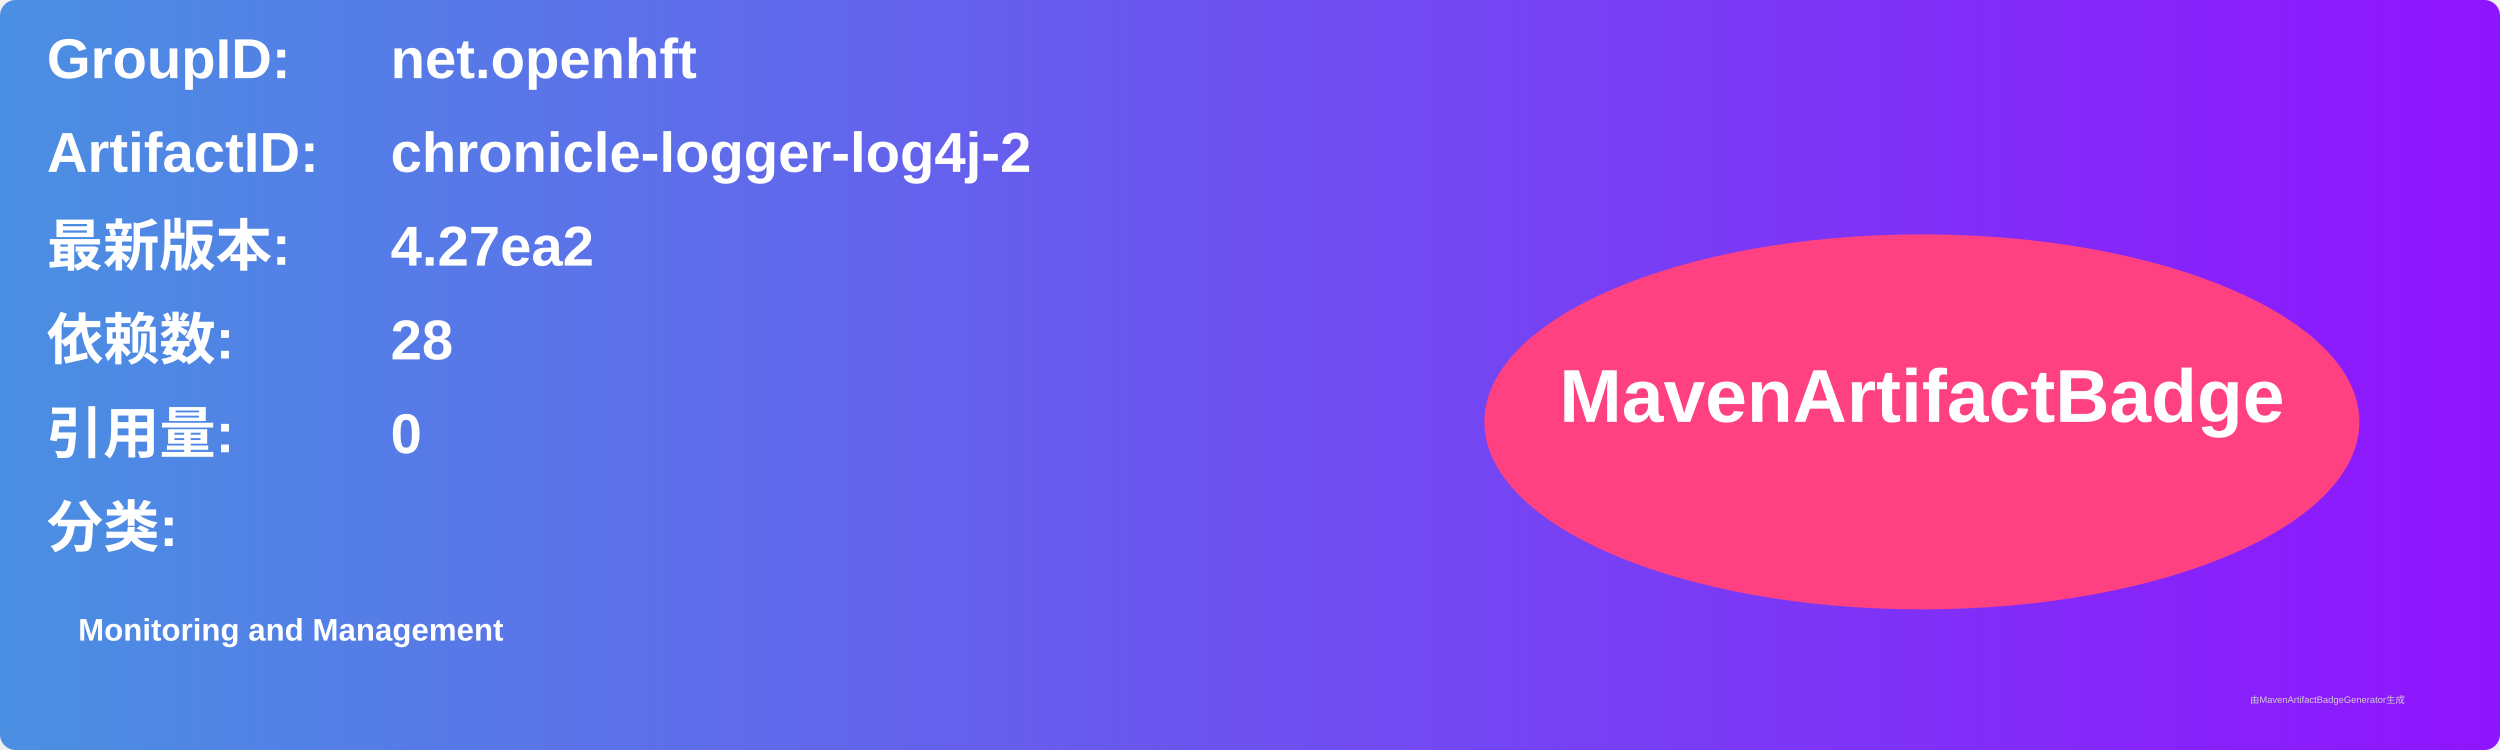
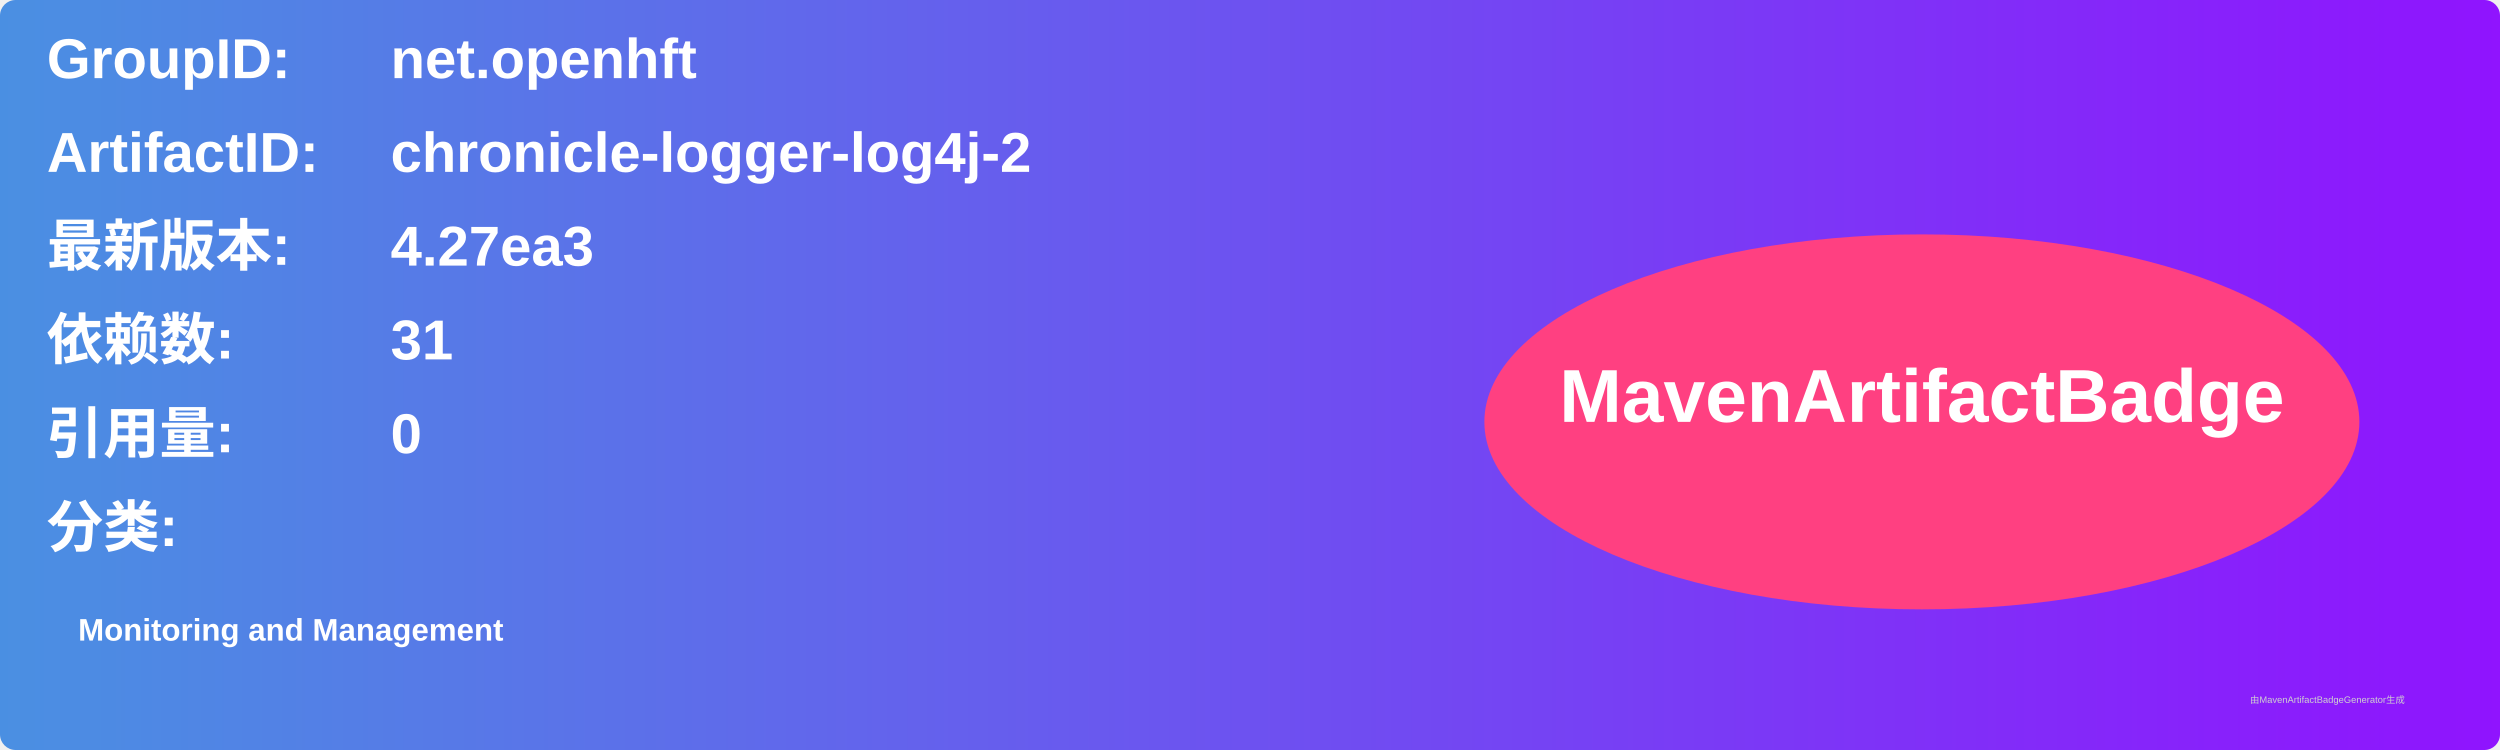
<svg xmlns="http://www.w3.org/2000/svg" width="800" height="240" viewBox="0 0 800 240">
  <linearGradient id="grad" x1="0%" y1="0%" x2="100%" y2="0%">
    <stop offset="0%" stop-color="#4a90e2" />
    <stop offset="100%" stop-color="#9013fe" />
  </linearGradient>
  <rect width="100%" height="100%" rx="5" ry="5" fill="url(#grad)" />
  <g transform="translate(15, 15)">
    <text x="0" y="10" font-family="Arial" font-size="18" fill="white" font-weight="bold" width="260">GroupID:</text>
    <text x="110" y="10" font-family="Arial" font-size="18" fill="white" font-weight="bold" width="460">net.openhft</text>
    <text x="0" y="40" font-family="Arial" font-size="18" fill="white" font-weight="bold" width="260">ArtifactID:</text>
    <text x="110" y="40" font-family="Arial" font-size="18" fill="white" font-weight="bold" width="460">chronicle-logger-log4j-2</text>
    <text x="0" y="70" font-family="Arial" font-size="18" fill="white" font-weight="bold">最新版本:</text>
    <text x="110" y="70" font-family="Arial" font-size="18" fill="white" font-weight="bold">
-       <tspan font-weight="bold">4.27ea2</tspan>
+       <tspan font-weight="bold">4.27ea3</tspan>
    </text>
    <text x="0" y="100" font-family="Arial" font-size="18" fill="white" font-weight="bold">依赖数: </text>
    <text x="110" y="100" font-family="Arial" font-size="18" fill="white">
-       <tspan font-weight="bold">28</tspan>
+       <tspan font-weight="bold">31</tspan>
    </text>
    <text x="0" y="130" font-family="Arial" font-size="18" fill="white" font-weight="bold">引用量: </text>
    <text x="110" y="130" font-family="Arial" font-size="18" fill="white">
      <tspan font-weight="bold">0</tspan>
    </text>
    <text x="0" y="160" font-family="Arial" font-size="18" fill="white" font-weight="bold">分类:</text>
    <text x="10" y="190" font-family="Arial" font-size="10" fill="white">
      <tspan font-weight="bold">Monitoring and Management</tspan>
    </text>
    <ellipse cx="600" cy="120" rx="140" ry="60" fill="#ff4081" />
    <text x="600" y="120" text-anchor="middle" font-family="Arial" font-size="24" fill="white" font-weight="bold">MavenArtifactBadge</text>
  </g>
  <text x="720" y="225" font-family="Arial" font-size="3" fill="#d0d0d0">由MavenArtifactBadgeGenerator生成</text>
</svg>
